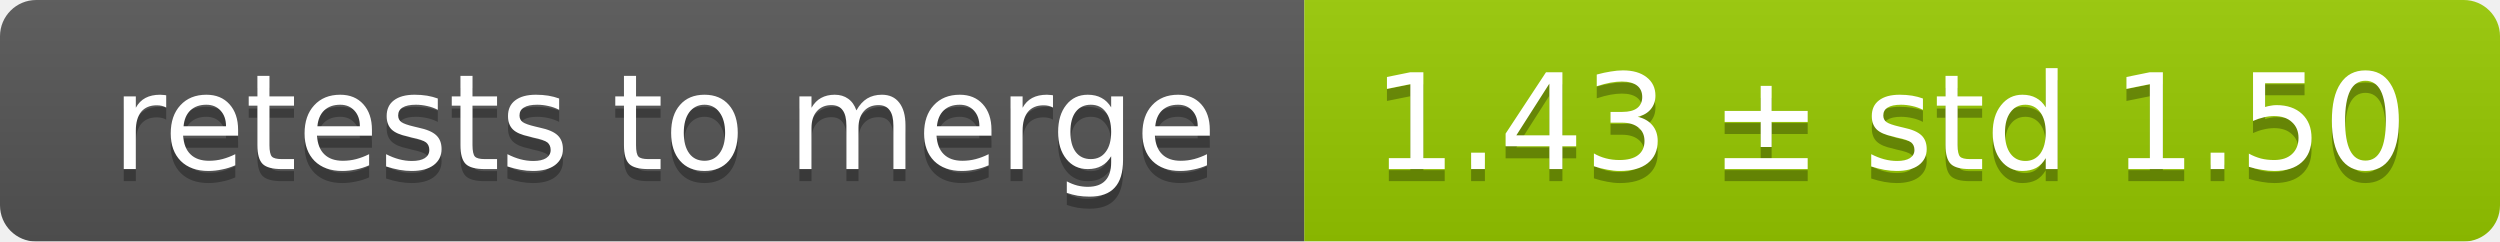
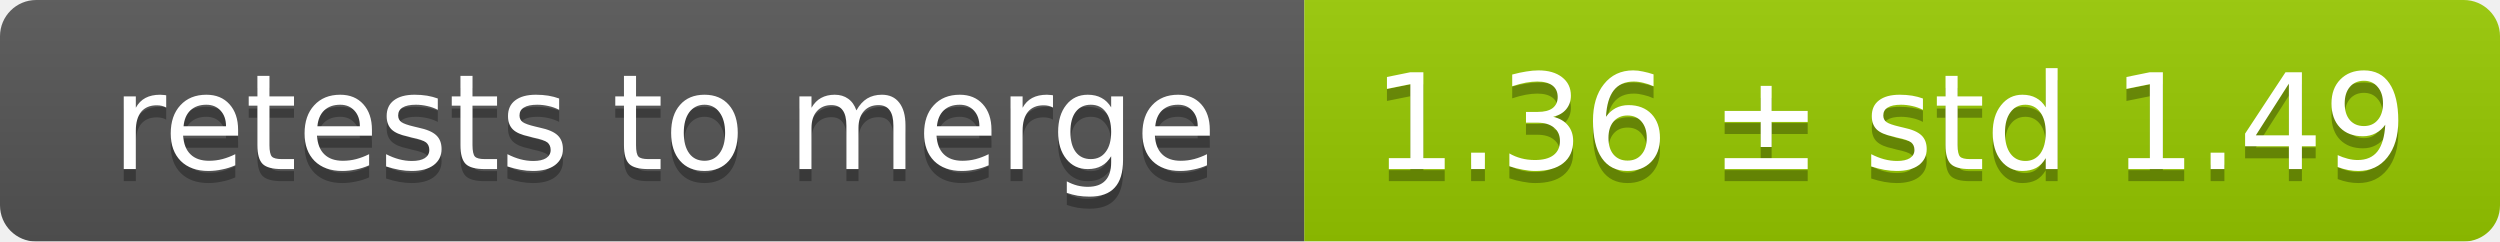
<svg xmlns="http://www.w3.org/2000/svg" width="207" height="20">
  <linearGradient id="smooth" x2="0" y2="100%">
    <stop offset="0" stop-color="#bbb" stop-opacity=".1" />
    <stop offset="1" stop-opacity=".1" />
  </linearGradient>
  <mask id="round">
    <rect width="207" height="20" rx="3" fill="#fff" />
  </mask>
  <g mask="url(#round)">
    <rect width="108" height="20" fill="#555" />
    <rect x="108" width="99" height="20" fill="#97ca00" />
    <rect width="207" height="20" fill="url(#smooth)" />
  </g>
  <g fill="#fff" text-anchor="middle" font-family="DejaVu Sans,Verdana,Geneva,sans-serif" font-size="11">
    <text x="55" y="15" fill="#010101" fill-opacity=".3">retests to merge</text>
    <text x="55" y="14">retests to merge</text>
-     <text x="156.5" y="15" fill="#010101" fill-opacity=".3">1.43 ± std 1.50</text>
-     <text x="156.5" y="14">1.43 ± std 1.50</text>
+     <text x="156.5" y="15" fill="#010101" fill-opacity=".3">1.36 ± std 1.49</text>
+     <text x="156.5" y="14">1.36 ± std 1.49</text>
  </g>
</svg>
